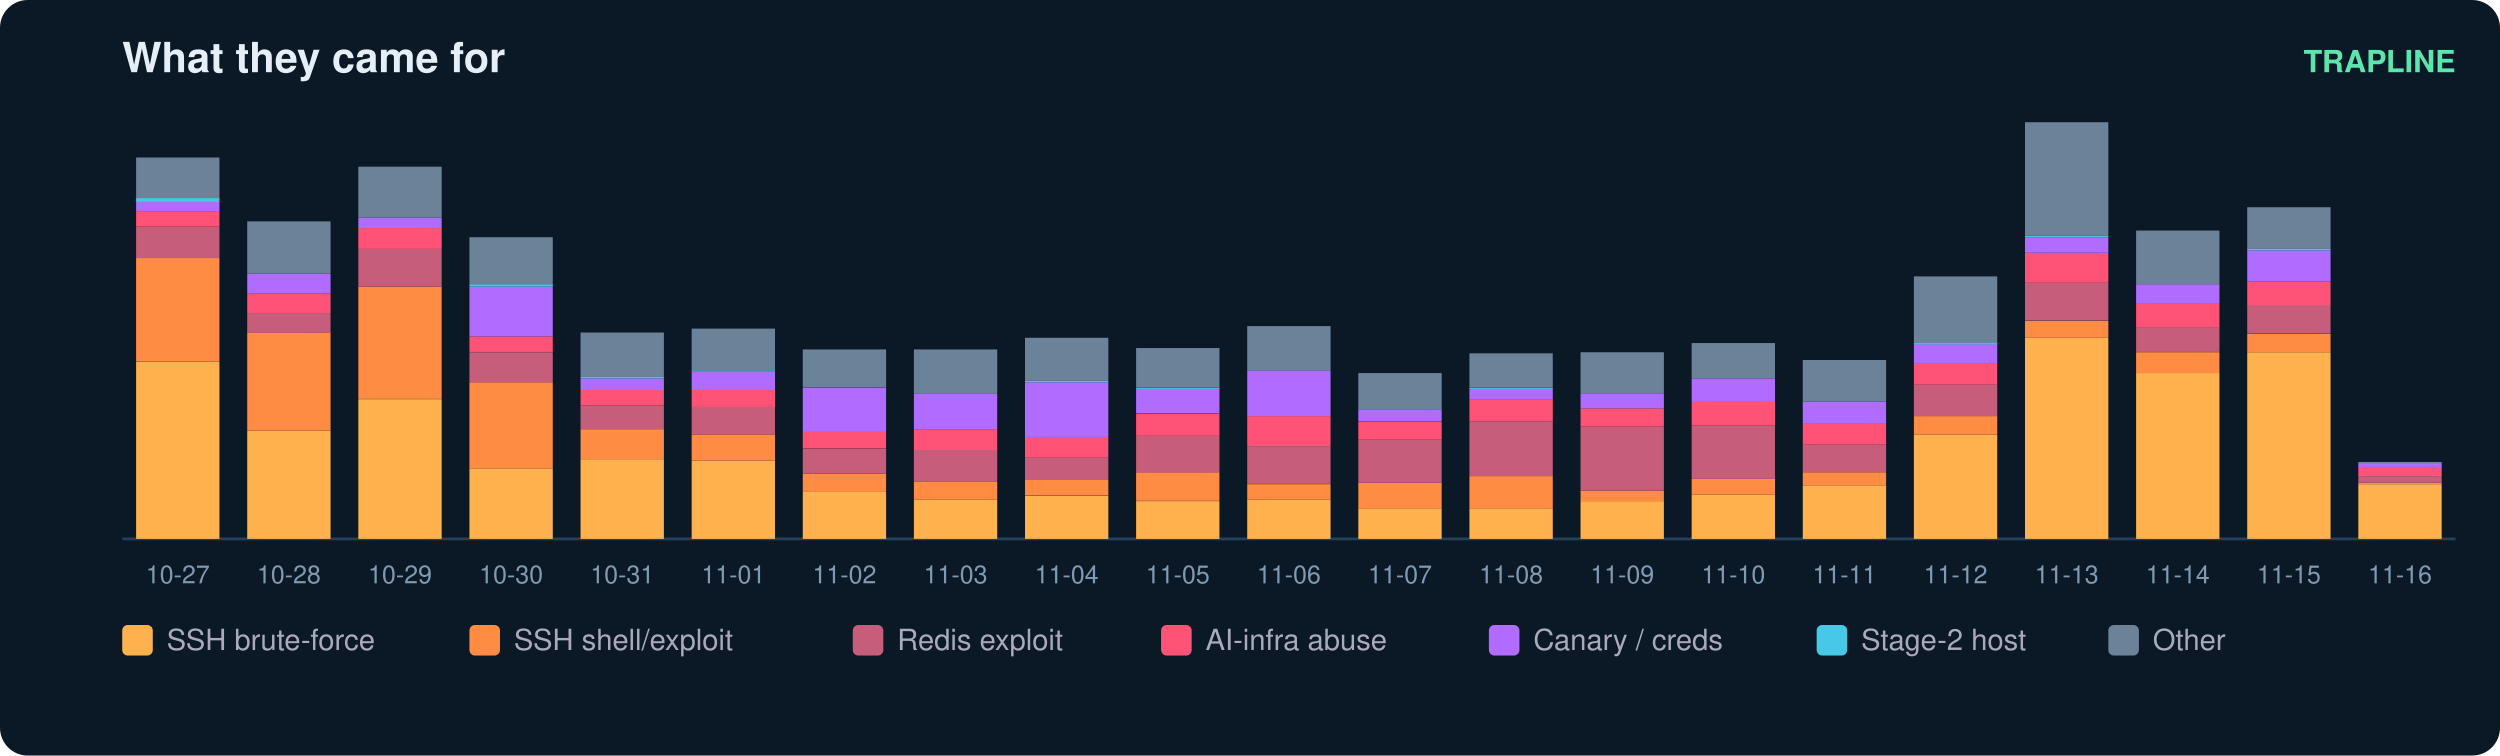
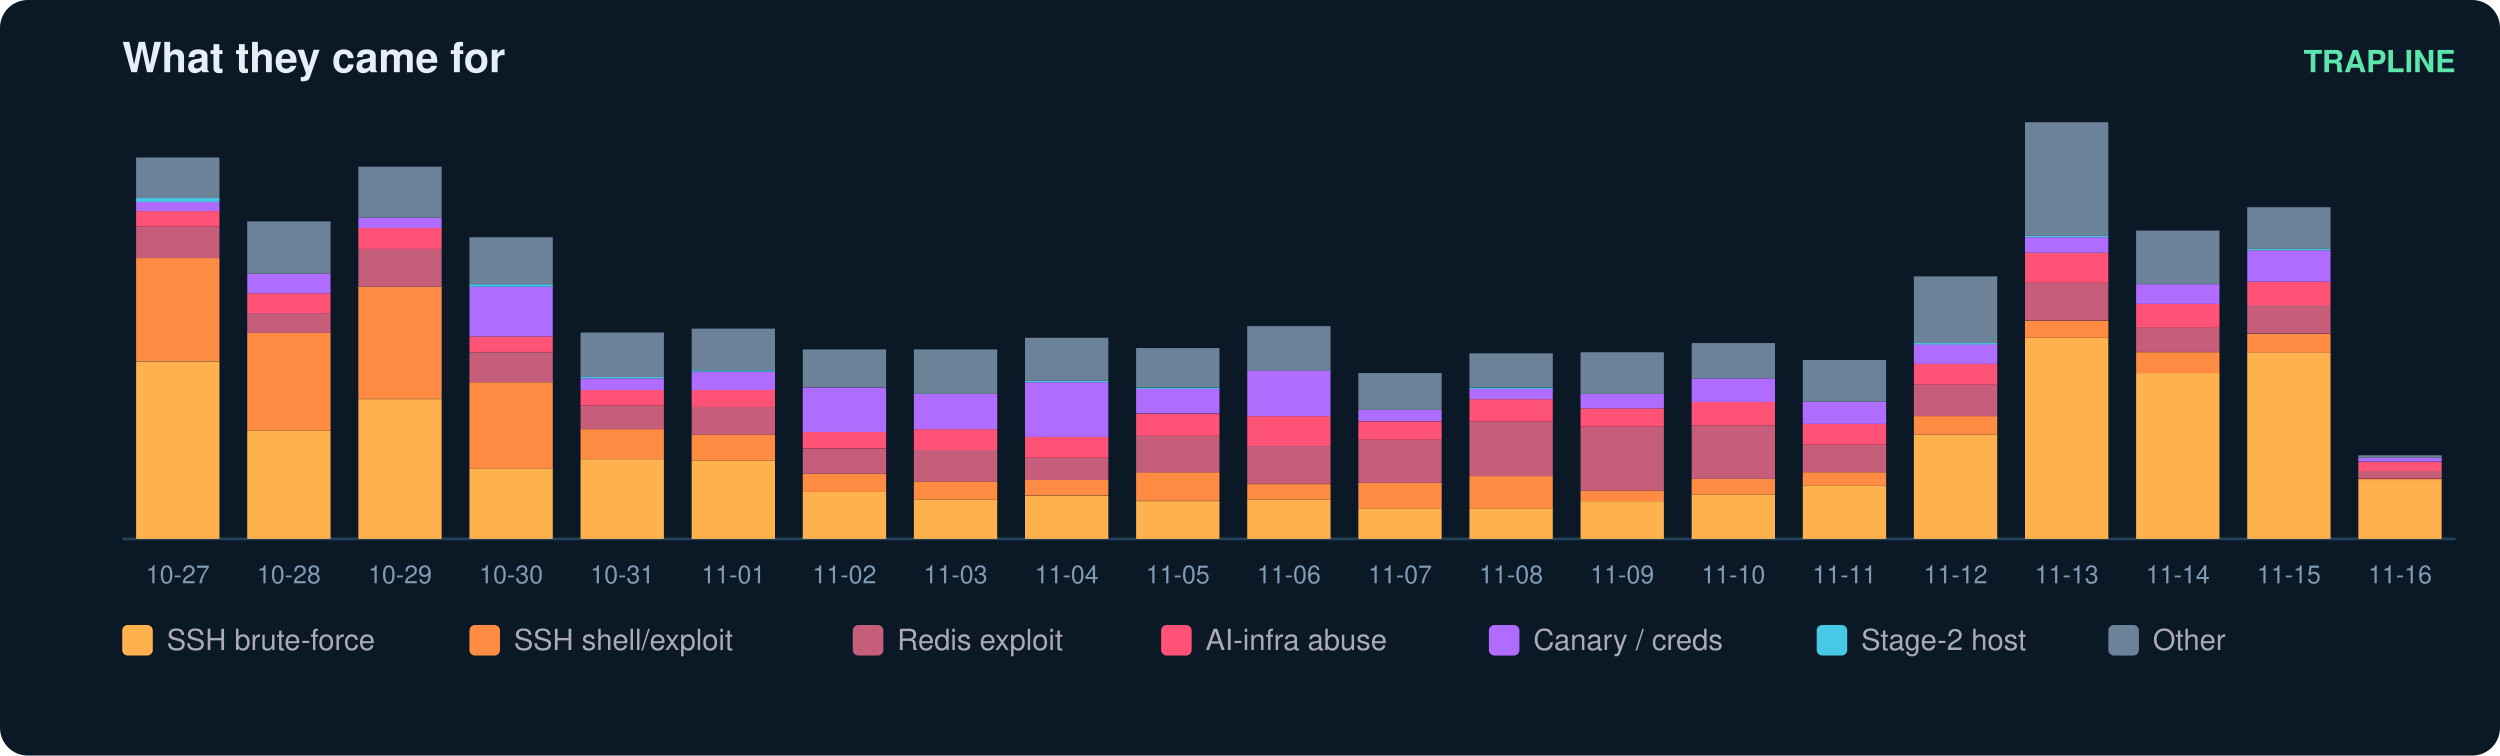
<svg xmlns="http://www.w3.org/2000/svg" width="900" height="272" viewBox="0 0 900 272" font-family="ui-sans-serif,Segoe UI,Helvetica,Arial">
  <rect width="900" height="272" rx="10" fill="#0b1826" />
  <text x="44" y="26" fill="#e6eff7" font-size="15" font-weight="700">What they came for</text>
  <text x="884" y="26" fill="#5ce6ad" font-size="11" text-anchor="end" font-weight="600">TRAPLINE</text>
  <line x1="44" y1="194" x2="884" y2="194" stroke="#22415a" />
  <rect x="49" y="130.1" width="30" height="63.9" fill="#ffb14e" />
  <rect x="49" y="92.9" width="30" height="37.1" fill="#ff8c42" />
  <rect x="49" y="81.6" width="30" height="11.3" fill="#c65d7b" />
  <rect x="49" y="76.0" width="30" height="5.6" fill="#ff5277" />
  <rect x="49" y="72.7" width="30" height="3.3" fill="#b06cff" />
  <rect x="49" y="71.3" width="30" height="1.4" fill="#46c8e6" />
  <rect x="49" y="56.7" width="30" height="14.6" fill="#6b8299" />
  <text x="64.0" y="210.0" fill="#7f9bb3" font-size="9" text-anchor="middle">10-27</text>
  <rect x="89" y="155.0" width="30" height="39.0" fill="#ffb14e" />
  <rect x="89" y="119.7" width="30" height="35.3" fill="#ff8c42" />
  <rect x="89" y="112.7" width="30" height="7.1" fill="#c65d7b" />
  <rect x="89" y="105.6" width="30" height="7.1" fill="#ff5277" />
  <rect x="89" y="98.5" width="30" height="7.1" fill="#b06cff" />
  <rect x="89" y="79.7" width="30" height="18.8" fill="#6b8299" />
  <text x="104.0" y="210.0" fill="#7f9bb3" font-size="9" text-anchor="middle">10-28</text>
  <rect x="129" y="143.7" width="30" height="50.3" fill="#ffb14e" />
  <rect x="129" y="103.2" width="30" height="40.4" fill="#ff8c42" />
  <rect x="129" y="89.6" width="30" height="13.6" fill="#c65d7b" />
  <rect x="129" y="82.1" width="30" height="7.5" fill="#ff5277" />
  <rect x="129" y="78.3" width="30" height="3.8" fill="#b06cff" />
  <rect x="129" y="60.0" width="30" height="18.3" fill="#6b8299" />
  <text x="144.0" y="210.0" fill="#7f9bb3" font-size="9" text-anchor="middle">10-29</text>
  <rect x="169" y="168.6" width="30" height="25.4" fill="#ffb14e" />
  <rect x="169" y="137.6" width="30" height="31.0" fill="#ff8c42" />
  <rect x="169" y="126.8" width="30" height="10.8" fill="#c65d7b" />
  <rect x="169" y="121.1" width="30" height="5.6" fill="#ff5277" />
  <rect x="169" y="103.2" width="30" height="17.9" fill="#b06cff" />
  <rect x="169" y="102.3" width="30" height="0.9" fill="#46c8e6" />
  <rect x="169" y="85.4" width="30" height="16.9" fill="#6b8299" />
  <text x="184.0" y="210.0" fill="#7f9bb3" font-size="9" text-anchor="middle">10-30</text>
  <rect x="209" y="165.3" width="30" height="28.7" fill="#ffb14e" />
  <rect x="209" y="154.5" width="30" height="10.8" fill="#ff8c42" />
  <rect x="209" y="146.0" width="30" height="8.5" fill="#c65d7b" />
  <rect x="209" y="140.4" width="30" height="5.6" fill="#ff5277" />
  <rect x="209" y="136.2" width="30" height="4.2" fill="#b06cff" />
  <rect x="209" y="135.7" width="30" height="0.5" fill="#46c8e6" />
  <rect x="209" y="119.7" width="30" height="16.0" fill="#6b8299" />
  <text x="224.0" y="210.0" fill="#7f9bb3" font-size="9" text-anchor="middle">10-31</text>
  <rect x="249" y="165.8" width="30" height="28.2" fill="#ffb14e" />
  <rect x="249" y="156.4" width="30" height="9.4" fill="#ff8c42" />
  <rect x="249" y="146.5" width="30" height="9.9" fill="#c65d7b" />
  <rect x="249" y="140.4" width="30" height="6.1" fill="#ff5277" />
  <rect x="249" y="133.8" width="30" height="6.6" fill="#b06cff" />
  <rect x="249" y="133.3" width="30" height="0.5" fill="#46c8e6" />
  <rect x="249" y="118.3" width="30" height="15.0" fill="#6b8299" />
  <text x="264.0" y="210.0" fill="#7f9bb3" font-size="9" text-anchor="middle">11-01</text>
  <rect x="289" y="177.1" width="30" height="16.9" fill="#ffb14e" />
  <rect x="289" y="170.5" width="30" height="6.6" fill="#ff8c42" />
  <rect x="289" y="161.6" width="30" height="8.9" fill="#c65d7b" />
  <rect x="289" y="155.4" width="30" height="6.1" fill="#ff5277" />
  <rect x="289" y="139.5" width="30" height="16.0" fill="#b06cff" />
  <rect x="289" y="125.8" width="30" height="13.6" fill="#6b8299" />
  <text x="304.0" y="210.0" fill="#7f9bb3" font-size="9" text-anchor="middle">11-02</text>
  <rect x="329" y="179.9" width="30" height="14.1" fill="#ffb14e" />
  <rect x="329" y="173.3" width="30" height="6.6" fill="#ff8c42" />
  <rect x="329" y="162.0" width="30" height="11.3" fill="#c65d7b" />
  <rect x="329" y="154.5" width="30" height="7.5" fill="#ff5277" />
  <rect x="329" y="141.8" width="30" height="12.7" fill="#b06cff" />
  <rect x="329" y="125.8" width="30" height="16.0" fill="#6b8299" />
  <text x="344.0" y="210.0" fill="#7f9bb3" font-size="9" text-anchor="middle">11-03</text>
  <rect x="369" y="178.5" width="30" height="15.5" fill="#ffb14e" />
  <rect x="369" y="172.8" width="30" height="5.6" fill="#ff8c42" />
  <rect x="369" y="164.8" width="30" height="8.0" fill="#c65d7b" />
  <rect x="369" y="157.3" width="30" height="7.5" fill="#ff5277" />
  <rect x="369" y="137.6" width="30" height="19.7" fill="#b06cff" />
  <rect x="369" y="137.1" width="30" height="0.5" fill="#46c8e6" />
  <rect x="369" y="121.6" width="30" height="15.5" fill="#6b8299" />
  <text x="384.0" y="210.0" fill="#7f9bb3" font-size="9" text-anchor="middle">11-04</text>
  <rect x="409" y="180.4" width="30" height="13.6" fill="#ffb14e" />
  <rect x="409" y="170.0" width="30" height="10.3" fill="#ff8c42" />
  <rect x="409" y="156.9" width="30" height="13.2" fill="#c65d7b" />
  <rect x="409" y="148.9" width="30" height="8.0" fill="#ff5277" />
  <rect x="409" y="139.9" width="30" height="8.9" fill="#b06cff" />
  <rect x="409" y="139.5" width="30" height="0.5" fill="#46c8e6" />
  <rect x="409" y="125.3" width="30" height="14.1" fill="#6b8299" />
  <text x="424.0" y="210.0" fill="#7f9bb3" font-size="9" text-anchor="middle">11-05</text>
  <rect x="449" y="179.9" width="30" height="14.1" fill="#ffb14e" />
  <rect x="449" y="174.3" width="30" height="5.6" fill="#ff8c42" />
  <rect x="449" y="160.6" width="30" height="13.6" fill="#c65d7b" />
  <rect x="449" y="149.8" width="30" height="10.8" fill="#ff5277" />
  <rect x="449" y="133.3" width="30" height="16.5" fill="#b06cff" />
  <rect x="449" y="117.4" width="30" height="16.0" fill="#6b8299" />
  <text x="464.0" y="210.0" fill="#7f9bb3" font-size="9" text-anchor="middle">11-06</text>
  <rect x="489" y="183.2" width="30" height="10.8" fill="#ffb14e" />
  <rect x="489" y="173.8" width="30" height="9.4" fill="#ff8c42" />
  <rect x="489" y="158.3" width="30" height="15.5" fill="#c65d7b" />
  <rect x="489" y="151.7" width="30" height="6.6" fill="#ff5277" />
  <rect x="489" y="147.4" width="30" height="4.2" fill="#b06cff" />
  <rect x="489" y="134.3" width="30" height="13.2" fill="#6b8299" />
  <text x="504.0" y="210.0" fill="#7f9bb3" font-size="9" text-anchor="middle">11-07</text>
  <rect x="529" y="183.2" width="30" height="10.8" fill="#ffb14e" />
  <rect x="529" y="171.4" width="30" height="11.8" fill="#ff8c42" />
  <rect x="529" y="151.7" width="30" height="19.7" fill="#c65d7b" />
  <rect x="529" y="143.7" width="30" height="8.0" fill="#ff5277" />
  <rect x="529" y="139.9" width="30" height="3.8" fill="#b06cff" />
  <rect x="529" y="139.5" width="30" height="0.5" fill="#46c8e6" />
  <rect x="529" y="127.2" width="30" height="12.2" fill="#6b8299" />
  <text x="544.0" y="210.0" fill="#7f9bb3" font-size="9" text-anchor="middle">11-08</text>
  <rect x="569" y="180.4" width="30" height="13.6" fill="#ffb14e" />
  <rect x="569" y="176.6" width="30" height="3.8" fill="#ff8c42" />
  <rect x="569" y="153.6" width="30" height="23.0" fill="#c65d7b" />
  <rect x="569" y="147.0" width="30" height="6.6" fill="#ff5277" />
  <rect x="569" y="141.8" width="30" height="5.2" fill="#b06cff" />
  <rect x="569" y="126.8" width="30" height="15.0" fill="#6b8299" />
  <text x="584.0" y="210.0" fill="#7f9bb3" font-size="9" text-anchor="middle">11-09</text>
  <rect x="609" y="178.0" width="30" height="16.0" fill="#ffb14e" />
  <rect x="609" y="172.4" width="30" height="5.6" fill="#ff8c42" />
  <rect x="609" y="153.1" width="30" height="19.3" fill="#c65d7b" />
  <rect x="609" y="144.6" width="30" height="8.5" fill="#ff5277" />
  <rect x="609" y="136.2" width="30" height="8.5" fill="#b06cff" />
  <rect x="609" y="123.5" width="30" height="12.7" fill="#6b8299" />
  <text x="624.0" y="210.0" fill="#7f9bb3" font-size="9" text-anchor="middle">11-10</text>
  <rect x="649" y="174.7" width="30" height="19.3" fill="#ffb14e" />
  <rect x="649" y="170.0" width="30" height="4.7" fill="#ff8c42" />
  <rect x="649" y="160.1" width="30" height="9.9" fill="#c65d7b" />
  <rect x="649" y="152.6" width="30" height="7.5" fill="#ff5277" />
  <rect x="649" y="144.6" width="30" height="8.0" fill="#b06cff" />
  <rect x="649" y="129.6" width="30" height="15.0" fill="#6b8299" />
  <text x="664.0" y="210.0" fill="#7f9bb3" font-size="9" text-anchor="middle">11-11</text>
  <rect x="689" y="156.4" width="30" height="37.6" fill="#ffb14e" />
  <rect x="689" y="149.8" width="30" height="6.6" fill="#ff8c42" />
  <rect x="689" y="138.5" width="30" height="11.3" fill="#c65d7b" />
  <rect x="689" y="131.0" width="30" height="7.5" fill="#ff5277" />
  <rect x="689" y="123.9" width="30" height="7.1" fill="#b06cff" />
  <rect x="689" y="123.5" width="30" height="0.5" fill="#46c8e6" />
  <rect x="689" y="99.5" width="30" height="24.0" fill="#6b8299" />
  <text x="704.0" y="210.0" fill="#7f9bb3" font-size="9" text-anchor="middle">11-12</text>
  <rect x="729" y="121.6" width="30" height="72.4" fill="#ffb14e" />
  <rect x="729" y="115.5" width="30" height="6.1" fill="#ff8c42" />
  <rect x="729" y="101.8" width="30" height="13.6" fill="#c65d7b" />
  <rect x="729" y="91.0" width="30" height="10.8" fill="#ff5277" />
  <rect x="729" y="85.4" width="30" height="5.6" fill="#b06cff" />
  <rect x="729" y="84.9" width="30" height="0.5" fill="#46c8e6" />
  <rect x="729" y="44.0" width="30" height="40.9" fill="#6b8299" />
  <text x="744.0" y="210.0" fill="#7f9bb3" font-size="9" text-anchor="middle">11-13</text>
  <rect x="769" y="134.3" width="30" height="59.7" fill="#ffb14e" />
  <rect x="769" y="126.8" width="30" height="7.5" fill="#ff8c42" />
  <rect x="769" y="117.8" width="30" height="8.9" fill="#c65d7b" />
  <rect x="769" y="109.4" width="30" height="8.5" fill="#ff5277" />
  <rect x="769" y="102.3" width="30" height="7.1" fill="#b06cff" />
  <rect x="769" y="83.0" width="30" height="19.3" fill="#6b8299" />
  <text x="784.0" y="210.0" fill="#7f9bb3" font-size="9" text-anchor="middle">11-14</text>
  <rect x="809" y="126.8" width="30" height="67.2" fill="#ffb14e" />
  <rect x="809" y="120.2" width="30" height="6.6" fill="#ff8c42" />
  <rect x="809" y="109.8" width="30" height="10.3" fill="#c65d7b" />
  <rect x="809" y="101.4" width="30" height="8.5" fill="#ff5277" />
  <rect x="809" y="90.1" width="30" height="11.3" fill="#b06cff" />
  <rect x="809" y="89.6" width="30" height="0.5" fill="#46c8e6" />
  <rect x="809" y="74.6" width="30" height="15.0" fill="#6b8299" />
  <text x="824.0" y="210.0" fill="#7f9bb3" font-size="9" text-anchor="middle">11-15</text>
-   <rect x="849" y="174.3" width="30" height="19.7" fill="#ffb14e" />
-   <rect x="849" y="173.8" width="30" height="0.5" fill="#ff8c42" />
-   <rect x="849" y="171.4" width="30" height="2.4" fill="#c65d7b" />
-   <rect x="849" y="168.1" width="30" height="3.3" fill="#ff5277" />
-   <rect x="849" y="166.7" width="30" height="1.4" fill="#b06cff" />
-   <rect x="849" y="166.3" width="30" height="0.5" fill="#6b8299" />
+   <rect x="849" y="172.8" width="30" height="21.2" fill="#ffb14e" />
+   <rect x="849" y="172.4" width="30" height="0.5" fill="#ff8c42" />
+   <rect x="849" y="169.5" width="30" height="2.8" fill="#c65d7b" />
+   <rect x="849" y="166.3" width="30" height="3.3" fill="#ff5277" />
+   <rect x="849" y="164.8" width="30" height="1.4" fill="#b06cff" />
+   <rect x="849" y="163.9" width="30" height="0.9" fill="#6b8299" />
  <text x="864.0" y="210.0" fill="#7f9bb3" font-size="9" text-anchor="middle">11-16</text>
  <rect x="44" y="225" width="11" height="11" rx="2" fill="#ffb14e" />
  <text x="60" y="234" fill="#aab" font-size="10.5">SSH brute-force</text>
  <rect x="169" y="225" width="11" height="11" rx="2" fill="#ff8c42" />
  <text x="185" y="234" fill="#aab" font-size="10.5">SSH shell/exploit</text>
  <rect x="307" y="225" width="11" height="11" rx="2" fill="#c65d7b" />
  <text x="323" y="234" fill="#aab" font-size="10.5">Redis exploit</text>
  <rect x="418" y="225" width="11" height="11" rx="2" fill="#ff5277" />
  <text x="434" y="234" fill="#aab" font-size="10.5">AI-infra abuse</text>
  <rect x="536" y="225" width="11" height="11" rx="2" fill="#b06cff" />
  <text x="552" y="234" fill="#aab" font-size="10.5">Canary / creds</text>
  <rect x="654" y="225" width="11" height="11" rx="2" fill="#46c8e6" />
  <text x="670" y="234" fill="#aab" font-size="10.5">Stage-2 host</text>
  <rect x="759" y="225" width="11" height="11" rx="2" fill="#6b8299" />
  <text x="775" y="234" fill="#aab" font-size="10.5">Other</text>
</svg>
